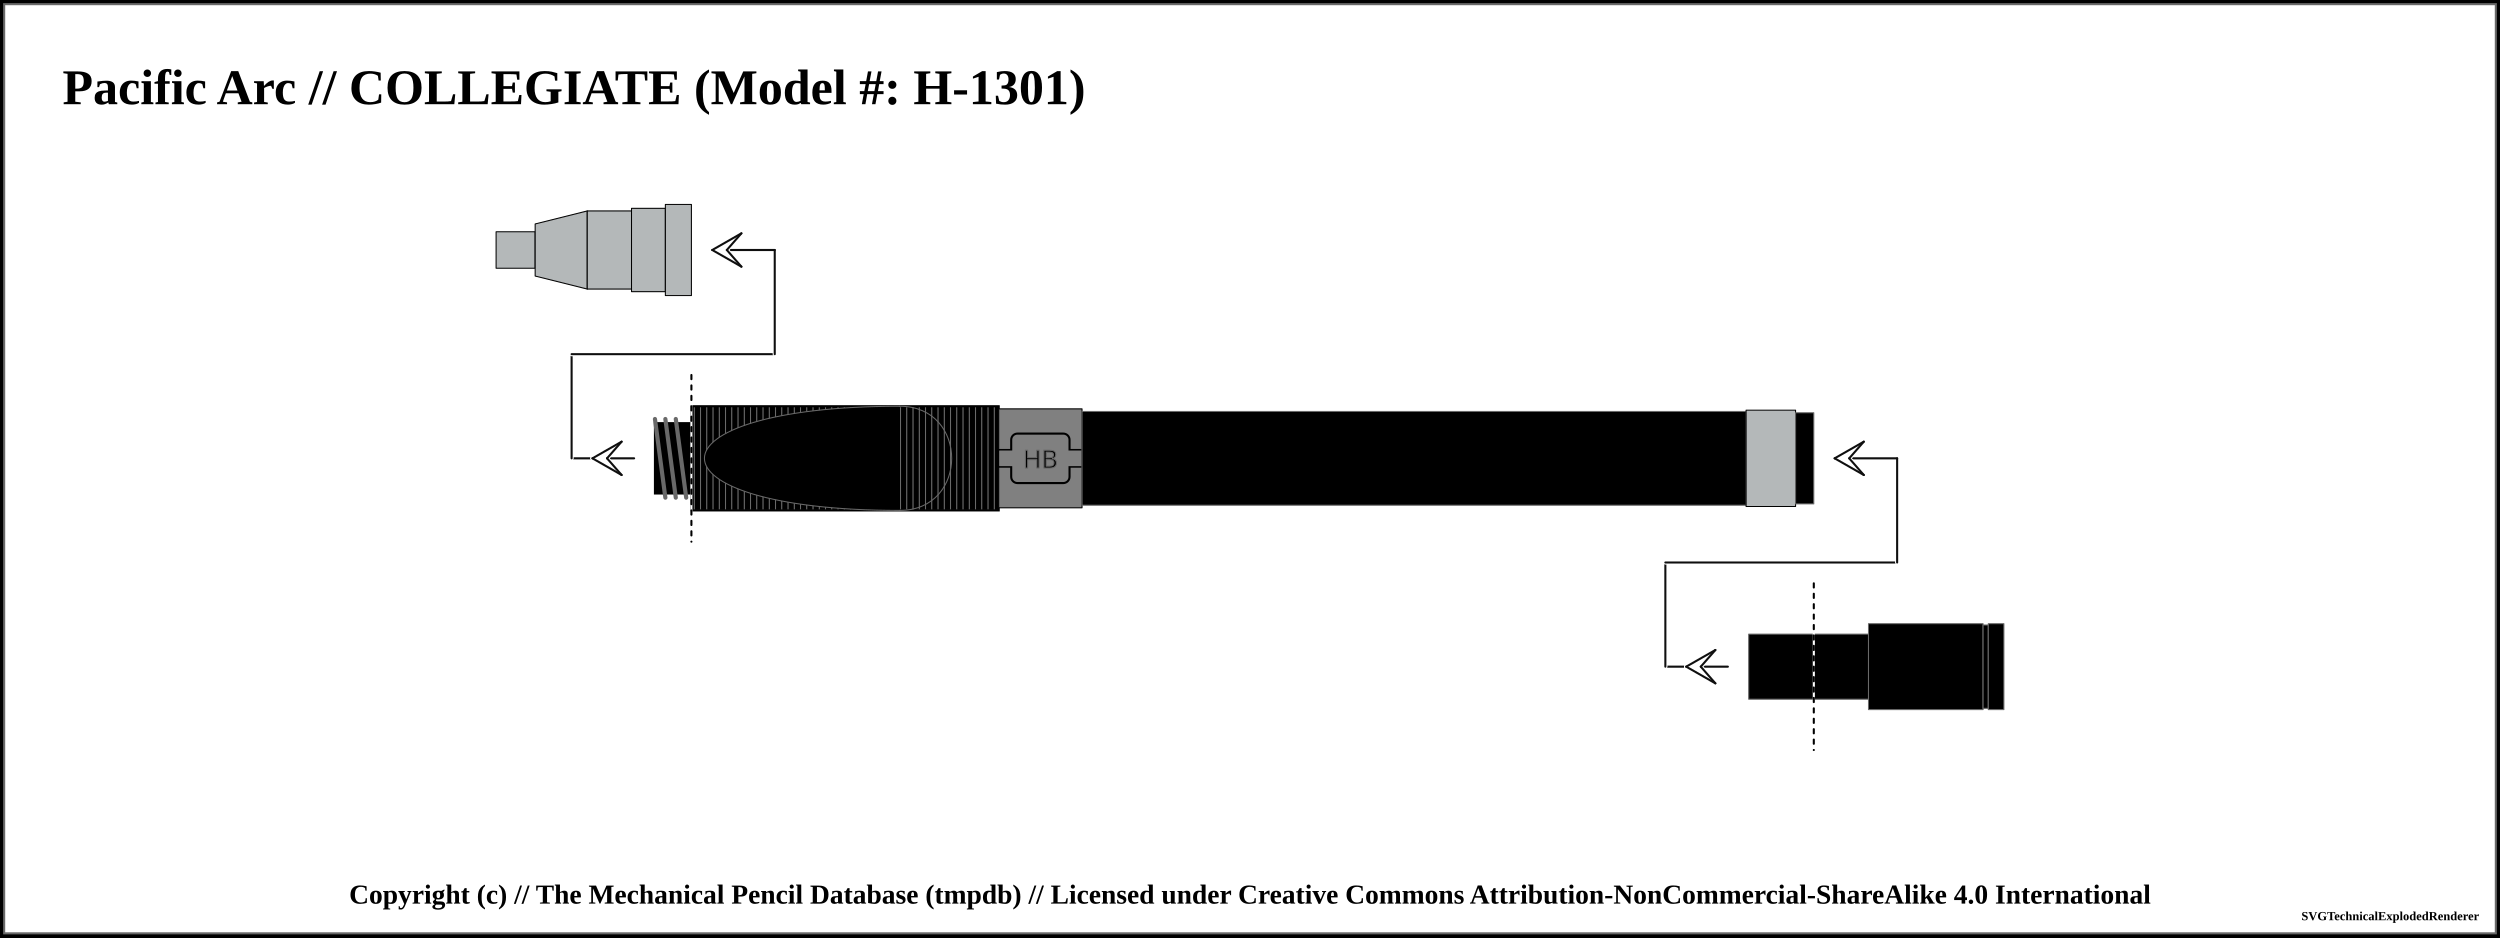
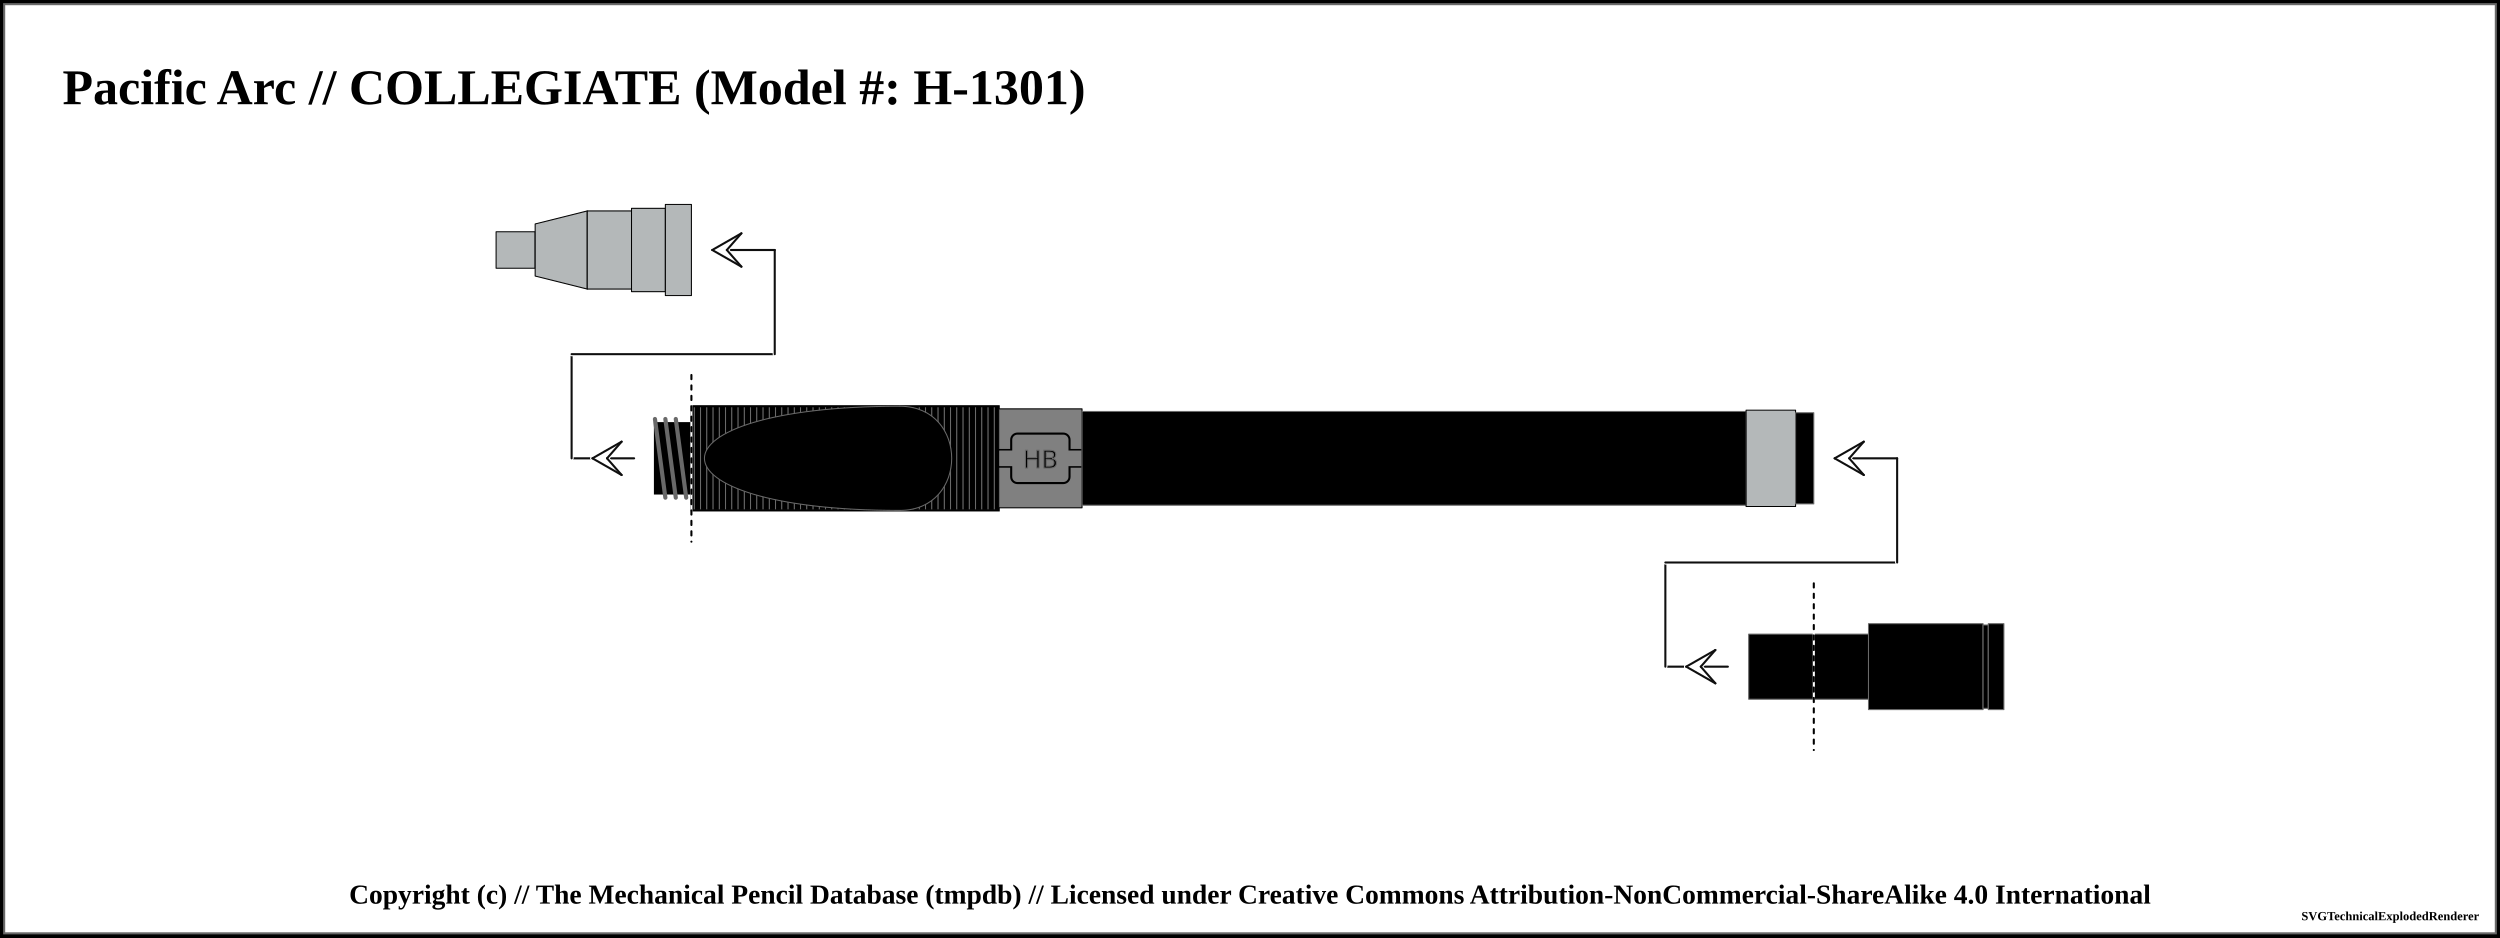
<svg xmlns="http://www.w3.org/2000/svg" width="1200" height="450">
  <pattern id="knurled-large" patternUnits="userSpaceOnUse" width="12" height="12">
    <path stroke="dimgray" stroke-linecap="round" stroke-width="1" d="M 6,6 L 12,12" />
    <path stroke="dimgray" stroke-linecap="round" stroke-width="1" d="M 6,6 L 0,12" />
    <path stroke="gray" stroke-linecap="round" stroke-width="1" d="M 6,6 L 12,0" />
    <path stroke="gray" stroke-linecap="round" stroke-width="1" d="M 6,6 L 0,0" />
  </pattern>
  <pattern id="knurled-small" patternUnits="userSpaceOnUse" width="4" height="4">
    <path stroke="dimgray" stroke-linecap="round" stroke-width="1" d="M 2,2 L 4,4" />
    <path stroke="dimgray" stroke-linecap="round" stroke-width="1" d="M 2,2 L 0,4" />
    <path stroke="gray" stroke-linecap="round" stroke-width="1" d="M 2,2 L 4,0" />
    <path stroke="gray" stroke-linecap="round" stroke-width="1" d="M 2,2 L 0,0" />
  </pattern>
  <pattern id="knurled" patternUnits="userSpaceOnUse" width="8" height="8">
    <path stroke="dimgray" stroke-linecap="round" stroke-width="1" d="M 4,4 L 8,8" />
    <path stroke="dimgray" stroke-linecap="round" stroke-width="1" d="M 4,4 L 0,8" />
    <path stroke="gray" stroke-linecap="round" stroke-width="1" d="M 4,4 L 8,0" />
    <path stroke="gray" stroke-linecap="round" stroke-width="1" d="M 4,4 L 0,0" />
  </pattern>
  <pattern id="lined" patternUnits="userSpaceOnUse" width="3" height="3">
    <path stroke="dimgray" stroke-linecap="round" stroke-width="1" d="M 0,0 L 3,0" />
  </pattern>
  <pattern id="ridged" patternUnits="userSpaceOnUse" width="3" height="3">
    <path stroke="dimgray" stroke-linecap="round" stroke-width="1" d="M 0,0 L 0,3" />
  </pattern>
  <pattern id="spring" patternUnits="userSpaceOnUse" width="8" height="100">
    <path stroke="dimgray" stroke-linecap="round" stroke-width="2" d="M 1,1 L 9,99" />
    <path stroke="white" stroke-linecap="round" stroke-width="1" d="M 1,1 L 9,99" />
  </pattern>
  <pattern id="knurled" patternUnits="userSpaceOnUse" width="8" height="8">
    <path stroke="dimgray" stroke-linecap="round" stroke-width="1" d="M 4,4 L 8,8" />
    <path stroke="dimgray" stroke-linecap="round" stroke-width="1" d="M 4,4 L 0,8" />
    <path stroke="gray" stroke-linecap="round" stroke-width="1" d="M 4,4 L 8,0" />
    <path stroke="gray" stroke-linecap="round" stroke-width="1" d="M 4,4 L 0,0" />
  </pattern>
  <rect x="0" y="0" width="1200" height="450" fill="white" stroke="black" stroke-width="4" />
  <rect x="2" y="2" width="1196" height="446" fill="white" stroke="dimgray" stroke-width="1" />
  <g transform="rotate(0 0 0)">
    <text x="30" y="50" font-size="2.0em" font-weight="bold"> Pacific Arc // COLLEGIATE (Model #: H-1301)</text>
    <path d="M238.125 111.25 L256.875 111.25 L256.875 128.75 L238.125 128.75 Z" stroke-width="0.5" stroke="black" stroke-linejoin="round" fill="#b4b8b9" fill-opacity="1" />
    <path d="M256.875 107.5 L281.875 101.25 L281.875 138.75 L256.875 132.5 Z" stroke-width="0.5" stroke="black" stroke-linejoin="round" fill="#b4b8b9" fill-opacity="1" />
    <path d="M281.875 101.25 L303.125 101.25 L303.125 138.75 L281.875 138.75 Z" stroke-width="0.5" stroke="black" stroke-linejoin="round" fill="#b4b8b9" fill-opacity="1" />
    <path d="M303.125 100 L319.375 100 L319.375 140 L303.125 140 Z" stroke-width="0.5" stroke="black" stroke-linejoin="round" fill="#b4b8b9" fill-opacity="1" />
    <path d="M319.375 98.125 L331.875 98.125 L331.875 141.875 L319.375 141.875 Z" stroke-width="0.5" stroke="black" stroke-linejoin="round" fill="#b4b8b9" fill-opacity="1" />
    <path d="M331.875 195 L479.375 195 L479.375 245 L331.875 245 Z" stroke-width="0.5" stroke="dimgray" stroke-linejoin="round" fill="black" fill-opacity="1" />
    <path d="M331.875 195 L479.375 195 L479.375 245 L331.875 245 Z" stroke-width="1.0" stroke="black" fill="url(#ridged)" />
    <rect x="331.875" y="195.25" width="99.5" height="49.5" rx="0" ry="0" stroke-width="0.5" stroke="none" fill="none" fill-opacity="1" />
    <path d="M 431.875 195 C 306.875 195, 306.875 245, 431.875 245" stroke-width="0.5" stroke="dimgray" stroke-linecap="round" fill-opacity="1" fill="black" />
    <rect x="431.875" y="195.25" width="47" height="49.5" rx="0" ry="0" stroke-width="0.5" stroke="none" fill="none" fill-opacity="1" />
-     <path d="M 431.875 195 C 465.125 195, 465.125 245, 431.875 245" stroke-width="0.5" stroke="dimgray" stroke-linecap="round" fill-opacity="1" fill="none" />
+     <path d="M 431.875 195 C 465.125 195, 465.125 245, 431.875 245" stroke-width="0.5" stroke="dimgray" stroke-linecap="round" fill-opacity="1" fill="black" />
    <line x1="274.375" y1="220" x2="304.375" y2="220" stroke-linecap="round" stroke="white" stroke-width="2.0" />
    <line x1="274.375" y1="220" x2="304.375" y2="220" stroke-linecap="round" stroke="#0f0f0f" stroke-width="1.0" />
    <line x1="284.375" y1="220" x2="291.375" y2="220" stroke-linecap="round" stroke="#ffffff" stroke-width="2.0" />
    <line x1="284.375" y1="220" x2="298.375" y2="212" stroke-linecap="round" stroke="#ffffff" stroke-width="2.0" />
    <line x1="298.375" y1="212" x2="291.375" y2="220" stroke-linecap="round" stroke="#ffffff" stroke-width="2.0" />
    <line x1="284.375" y1="220" x2="298.375" y2="228" stroke-linecap="round" stroke="#ffffff" stroke-width="2.0" />
    <line x1="298.375" y1="228" x2="291.375" y2="220" stroke-linecap="round" stroke="#ffffff" stroke-width="2.0" />
    <line x1="284.375" y1="220" x2="298.375" y2="212" stroke-linecap="round" stroke="#0f0f0f" stroke-width="1.0" />
    <line x1="298.375" y1="212" x2="291.375" y2="220" stroke-linecap="round" stroke="#0f0f0f" stroke-width="1.0" />
    <line x1="284.375" y1="220" x2="298.375" y2="228" stroke-linecap="round" stroke="#0f0f0f" stroke-width="1.0" />
    <line x1="298.375" y1="228" x2="291.375" y2="220" stroke-linecap="round" stroke="#0f0f0f" stroke-width="1.0" />
    <line x1="274.375" y1="170" x2="274.375" y2="220" stroke="white" stroke-linecap="round" stroke-width="2.0" />
    <line x1="274.375" y1="170" x2="274.375" y2="220" stroke="#0f0f0f" stroke-linecap="round" stroke-width="1.0" />
    <path d="M314.375 203.125 L331.875 203.125 L331.875 236.875 L314.375 236.875 Z" stroke-width="0.5" stroke="dimgray" stroke-linejoin="round" fill="black" fill-opacity="1" />
    <path d="M314.375 203.125 L331.875 203.125 L331.875 236.875 L314.375 236.875 Z" stroke-width="1.0" stroke="black" fill="url(#threaded)" />
    <line x1="314.375" y1="201.125" x2="319.375" y2="238.875" stroke="dimgray" stroke-linecap="round" stroke-width="2" />
    <line x1="314.375" y1="201.125" x2="319.375" y2="238.875" stroke="[object Object]" stroke-linecap="round" stroke-width="1" />
    <line x1="319.375" y1="201.125" x2="324.375" y2="238.875" stroke="dimgray" stroke-linecap="round" stroke-width="2" />
    <line x1="319.375" y1="201.125" x2="324.375" y2="238.875" stroke="[object Object]" stroke-linecap="round" stroke-width="1" />
    <line x1="324.375" y1="201.125" x2="329.375" y2="238.875" stroke="dimgray" stroke-linecap="round" stroke-width="2" />
    <line x1="324.375" y1="201.125" x2="329.375" y2="238.875" stroke="[object Object]" stroke-linecap="round" stroke-width="1" />
    <line x1="274.375" y1="170" x2="371.875" y2="170" stroke-linecap="round" stroke="white" stroke-width="2.0" />
    <line x1="274.375" y1="170" x2="371.875" y2="170" stroke-linecap="round" stroke="#0f0f0f" stroke-width="1.0" />
    <line x1="331.875" y1="180" x2="331.875" y2="260" stroke="white" stroke-linecap="round" stroke-width="1.0" />
    <line x1="331.875" y1="180" x2="331.875" y2="260" stroke="black" stroke-linecap="round" stroke-dasharray="2,3" stroke-width="1.0" />
    <line x1="371.875" y1="120" x2="371.875" y2="170" stroke="#ffffff" stroke-linecap="round" stroke-width="2.0" />
    <line x1="371.875" y1="120" x2="371.875" y2="170" stroke="#0f0f0f" stroke-linecap="round" stroke-width="1.0" />
    <line x1="341.875" y1="120" x2="371.875" y2="120" stroke-linecap="round" stroke="#0f0f0f" stroke-width="1.0" />
    <line x1="341.875" y1="120" x2="348.875" y2="120" stroke-linecap="round" stroke="#ffffff" stroke-width="2.0" />
    <line x1="341.875" y1="120" x2="355.875" y2="112" stroke-linecap="round" stroke="#ffffff" stroke-width="2.0" />
    <line x1="355.875" y1="112" x2="348.875" y2="120" stroke-linecap="round" stroke="#ffffff" stroke-width="2.0" />
    <line x1="341.875" y1="120" x2="355.875" y2="128" stroke-linecap="round" stroke="#ffffff" stroke-width="2.0" />
    <line x1="355.875" y1="128" x2="348.875" y2="120" stroke-linecap="round" stroke="#ffffff" stroke-width="2.0" />
    <line x1="341.875" y1="120" x2="355.875" y2="112" stroke-linecap="round" stroke="#0f0f0f" stroke-width="1.0" />
    <line x1="355.875" y1="112" x2="348.875" y2="120" stroke-linecap="round" stroke="#0f0f0f" stroke-width="1.0" />
    <line x1="341.875" y1="120" x2="355.875" y2="128" stroke-linecap="round" stroke="#0f0f0f" stroke-width="1.0" />
    <line x1="355.875" y1="128" x2="348.875" y2="120" stroke-linecap="round" stroke="#0f0f0f" stroke-width="1.0" />
    <path d="M479.375 196.25 L519.375 196.25 L519.375 243.75 L479.375 243.75 Z" stroke-width="0.5" stroke="black" stroke-linejoin="round" fill="grey" fill-opacity="1" />
    <rect x="479.375" y="216" width="40" height="8" rx="0" ry="0" stroke-width="1" stroke="black" fill="grey" />
    <rect x="485.375" y="208.125" width="28" height="23.75" rx="3" ry="3" stroke-width="1" stroke="black" fill="grey" />
    <rect x="479.625" y="216.25" width="39.5" height="7.5" rx="0" ry="0" stroke-width="1" stroke="none" fill="grey" />
    <text x="499.375" y="220" text-anchor="middle" dominant-baseline="central">
      <tspan stroke="dimgray" stroke-width="0.5" font-family="sans-serif" fill="black" textLength="{this.width * 5 - 14}"> HB</tspan>
    </text>
    <path d="M519.375 197.5 L838.125 197.5 L838.125 242.5 L519.375 242.5 Z" stroke-width="0.5" stroke="dimgray" stroke-linejoin="round" fill="black" fill-opacity="1" />
    <path d="M838.125 196.875 L861.875 196.875 L861.875 243.125 L838.125 243.125 Z" stroke-width="0.5" stroke="black" stroke-linejoin="round" fill="#b4b8b9" fill-opacity="1" />
    <path d="M861.875 198.125 L870.625 198.125 L870.625 241.875 L861.875 241.875 Z" stroke-width="0.5" stroke="dimgray" stroke-linejoin="round" fill="black" fill-opacity="1" />
    <path d="M870.625 304.375 L896.875 304.375 L896.875 335.625 L870.625 335.625 Z" stroke-width="0.5" stroke="dimgray" stroke-linejoin="round" fill="black" fill-opacity="1" />
    <path d="M896.875 299.375 L951.875 299.375 L951.875 340.625 L896.875 340.625 Z" stroke-width="0.5" stroke="dimgray" stroke-linejoin="round" fill="black" fill-opacity="1" />
    <path d="M951.875 300 L954.375 300 L954.375 340 L951.875 340 Z" stroke-width="0.5" stroke="dimgray" stroke-linejoin="round" fill="black" fill-opacity="1" />
    <path d="M954.375 299.375 L961.875 299.375 L961.875 340.625 L954.375 340.625 Z" stroke-width="0.5" stroke="dimgray" stroke-linejoin="round" fill="black" fill-opacity="1" />
    <line x1="799.375" y1="320" x2="829.375" y2="320" stroke-linecap="round" stroke="white" stroke-width="2.0" />
    <line x1="799.375" y1="320" x2="829.375" y2="320" stroke-linecap="round" stroke="#0f0f0f" stroke-width="1.0" />
    <line x1="809.375" y1="320" x2="816.375" y2="320" stroke-linecap="round" stroke="#ffffff" stroke-width="2.0" />
    <line x1="809.375" y1="320" x2="823.375" y2="312" stroke-linecap="round" stroke="#ffffff" stroke-width="2.0" />
    <line x1="823.375" y1="312" x2="816.375" y2="320" stroke-linecap="round" stroke="#ffffff" stroke-width="2.0" />
    <line x1="809.375" y1="320" x2="823.375" y2="328" stroke-linecap="round" stroke="#ffffff" stroke-width="2.0" />
    <line x1="823.375" y1="328" x2="816.375" y2="320" stroke-linecap="round" stroke="#ffffff" stroke-width="2.0" />
    <line x1="809.375" y1="320" x2="823.375" y2="312" stroke-linecap="round" stroke="#0f0f0f" stroke-width="1.0" />
    <line x1="823.375" y1="312" x2="816.375" y2="320" stroke-linecap="round" stroke="#0f0f0f" stroke-width="1.0" />
    <line x1="809.375" y1="320" x2="823.375" y2="328" stroke-linecap="round" stroke="#0f0f0f" stroke-width="1.0" />
    <line x1="823.375" y1="328" x2="816.375" y2="320" stroke-linecap="round" stroke="#0f0f0f" stroke-width="1.0" />
    <line x1="799.375" y1="270" x2="799.375" y2="320" stroke="white" stroke-linecap="round" stroke-width="2.0" />
    <line x1="799.375" y1="270" x2="799.375" y2="320" stroke="#0f0f0f" stroke-linecap="round" stroke-width="1.0" />
    <path d="M839.375 304.375 L870.625 304.375 L870.625 335.625 L839.375 335.625 Z" stroke-width="0.5" stroke="dimgray" stroke-linejoin="round" fill="black" fill-opacity="1" />
    <line x1="799.375" y1="270" x2="910.625" y2="270" stroke-linecap="round" stroke="white" stroke-width="2.0" />
    <line x1="799.375" y1="270" x2="910.625" y2="270" stroke-linecap="round" stroke="#0f0f0f" stroke-width="1.0" />
    <line x1="870.625" y1="280" x2="870.625" y2="360" stroke="white" stroke-linecap="round" stroke-width="1.0" />
    <line x1="870.625" y1="280" x2="870.625" y2="360" stroke="black" stroke-linecap="round" stroke-dasharray="2,3" stroke-width="1.0" />
    <line x1="910.625" y1="220" x2="910.625" y2="270" stroke="#ffffff" stroke-linecap="round" stroke-width="2.0" />
    <line x1="910.625" y1="220" x2="910.625" y2="270" stroke="#0f0f0f" stroke-linecap="round" stroke-width="1.0" />
    <line x1="880.625" y1="220" x2="910.625" y2="220" stroke-linecap="round" stroke="#0f0f0f" stroke-width="1.0" />
    <line x1="880.625" y1="220" x2="887.625" y2="220" stroke-linecap="round" stroke="#ffffff" stroke-width="2.0" />
    <line x1="880.625" y1="220" x2="894.625" y2="212" stroke-linecap="round" stroke="#ffffff" stroke-width="2.0" />
    <line x1="894.625" y1="212" x2="887.625" y2="220" stroke-linecap="round" stroke="#ffffff" stroke-width="2.0" />
    <line x1="880.625" y1="220" x2="894.625" y2="228" stroke-linecap="round" stroke="#ffffff" stroke-width="2.0" />
    <line x1="894.625" y1="228" x2="887.625" y2="220" stroke-linecap="round" stroke="#ffffff" stroke-width="2.0" />
    <line x1="880.625" y1="220" x2="894.625" y2="212" stroke-linecap="round" stroke="#0f0f0f" stroke-width="1.0" />
    <line x1="894.625" y1="212" x2="887.625" y2="220" stroke-linecap="round" stroke="#0f0f0f" stroke-width="1.0" />
    <line x1="880.625" y1="220" x2="894.625" y2="228" stroke-linecap="round" stroke="#0f0f0f" stroke-width="1.0" />
    <line x1="894.625" y1="228" x2="887.625" y2="220" stroke-linecap="round" stroke="#0f0f0f" stroke-width="1.0" />
  </g>
  <text x="50%" y="430" font-size="1.1em" font-weight="bold" text-anchor="middle" dominant-baseline="middle">Copyright (c) // The Mechanical Pencil Database (tmpdb) // Licensed under Creative Commons Attribution-NonCommercial-ShareAlike 4.0 International</text>
  <text x="1190" y="440" font-size="0.5em" font-weight="bold" text-anchor="end" dominant-baseline="middle">SVGTechnicalExplodedRenderer</text>
</svg>
